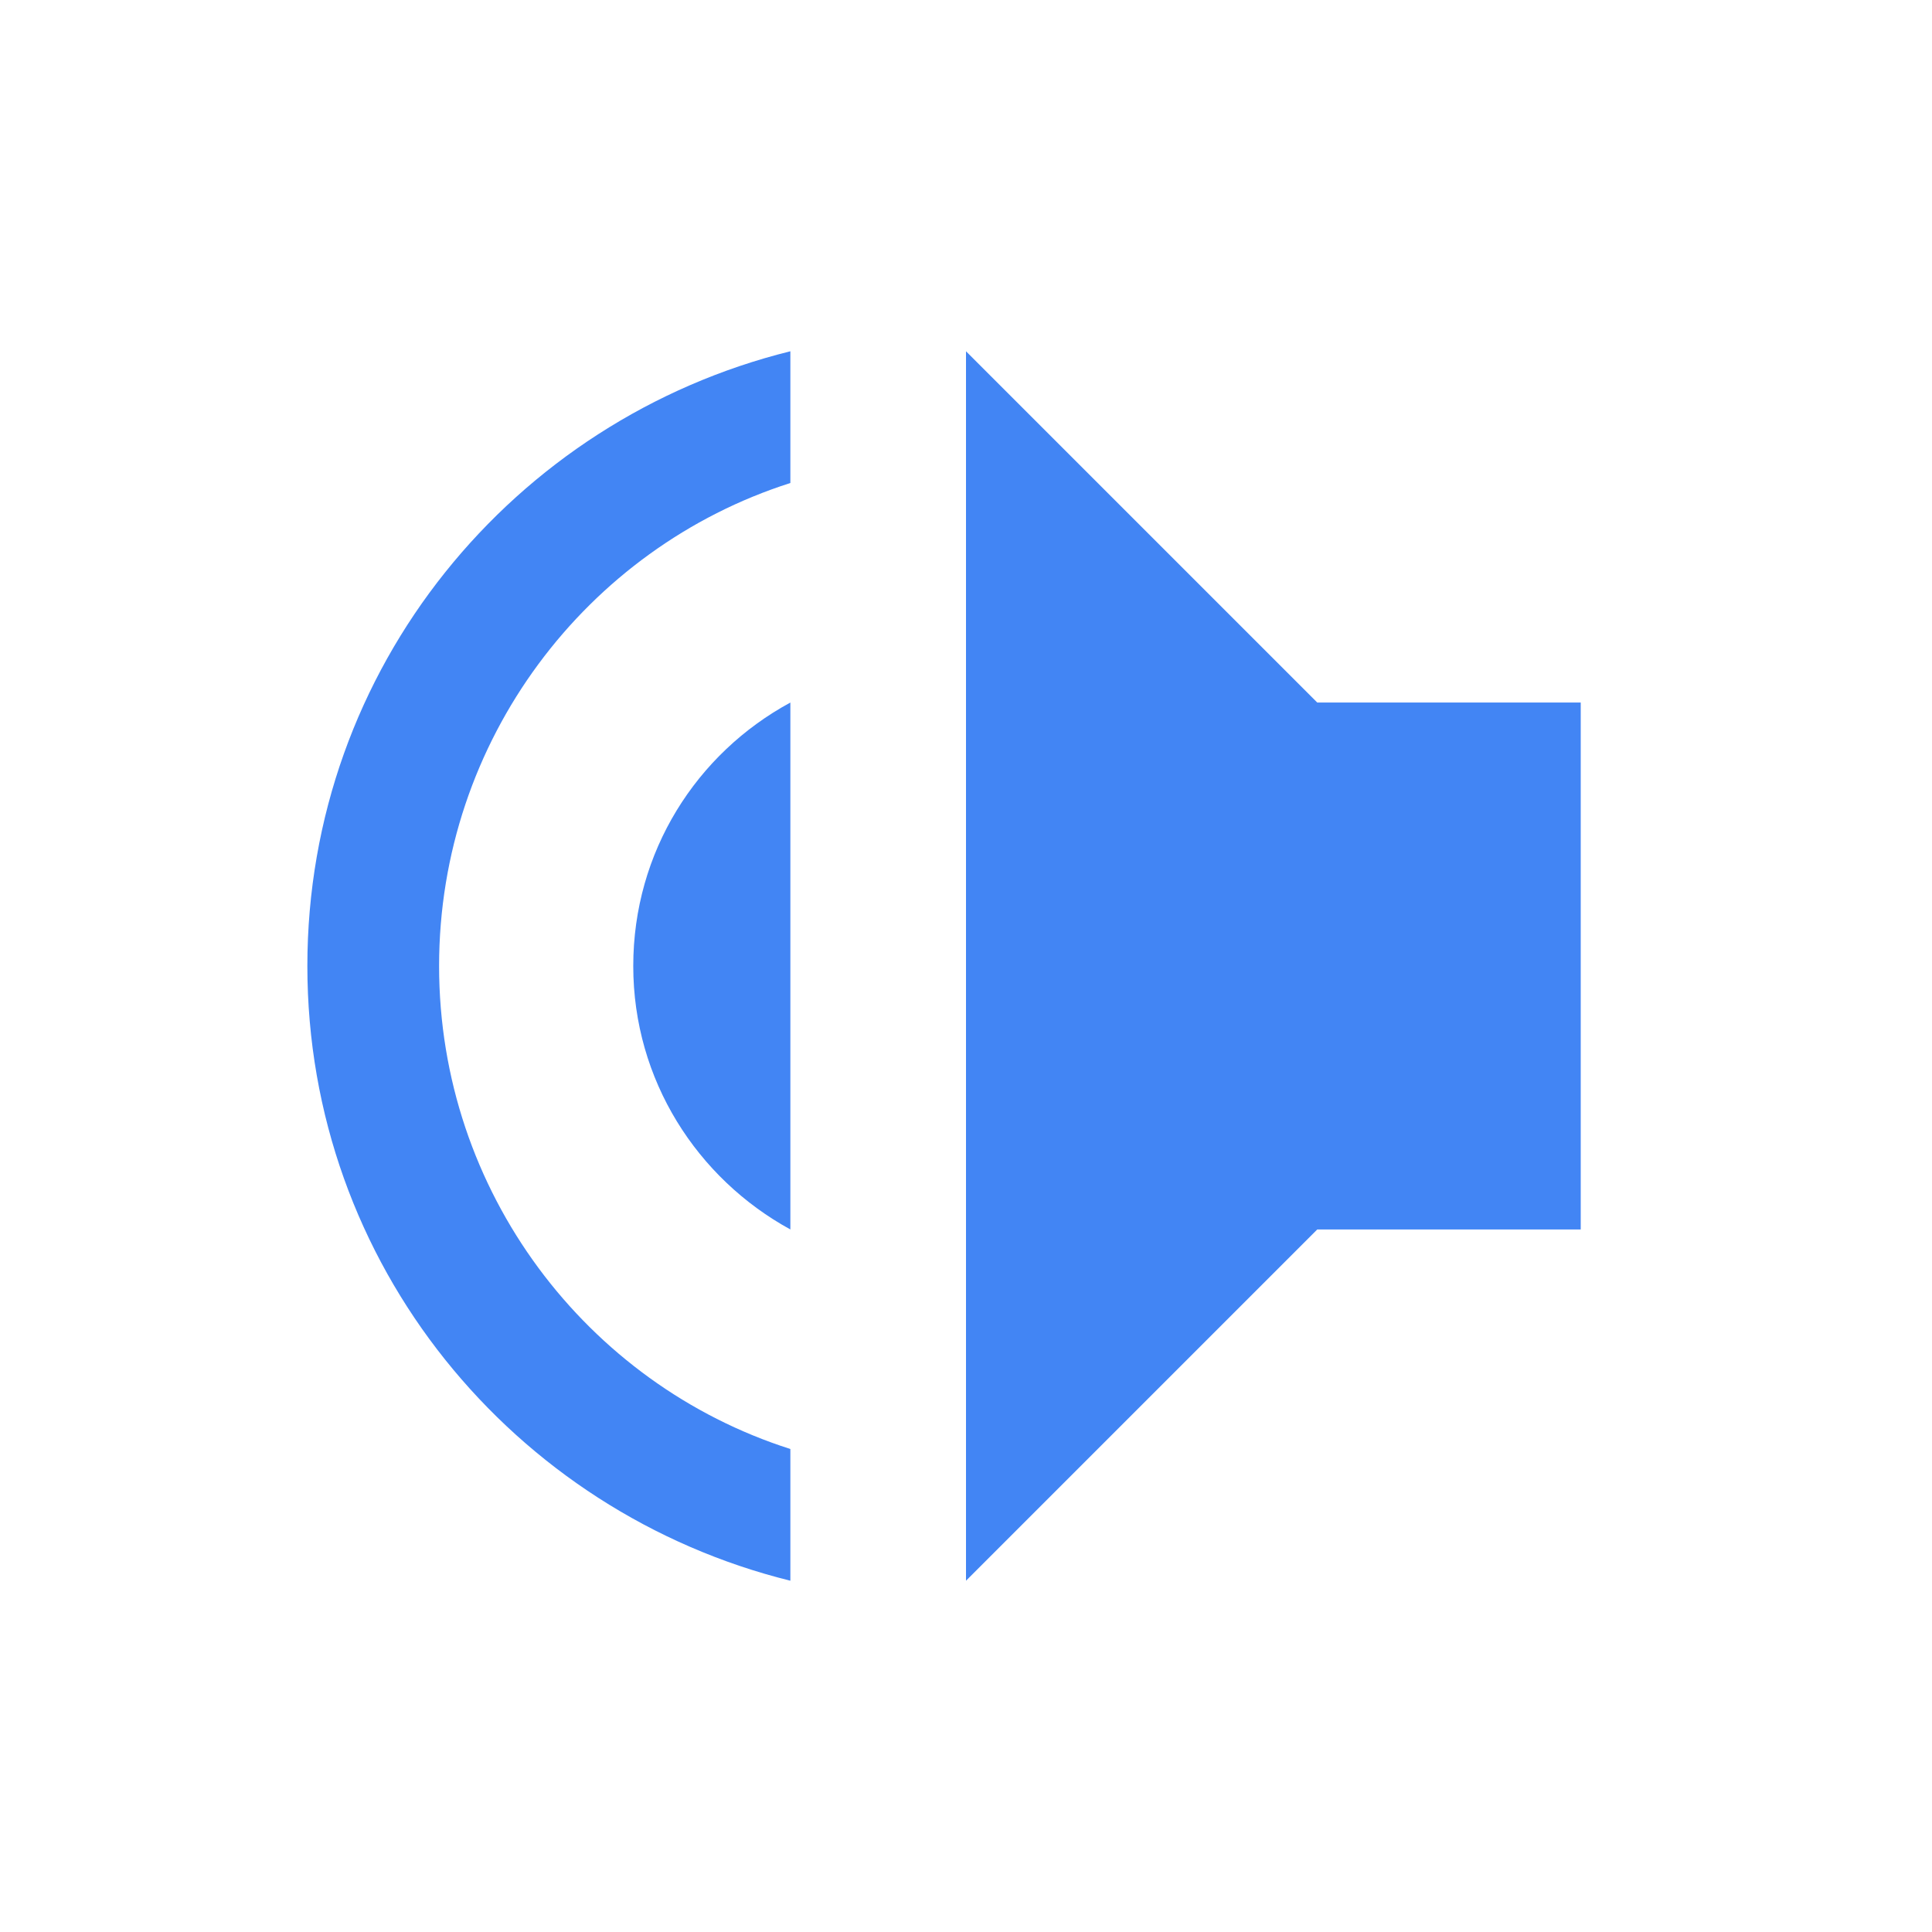
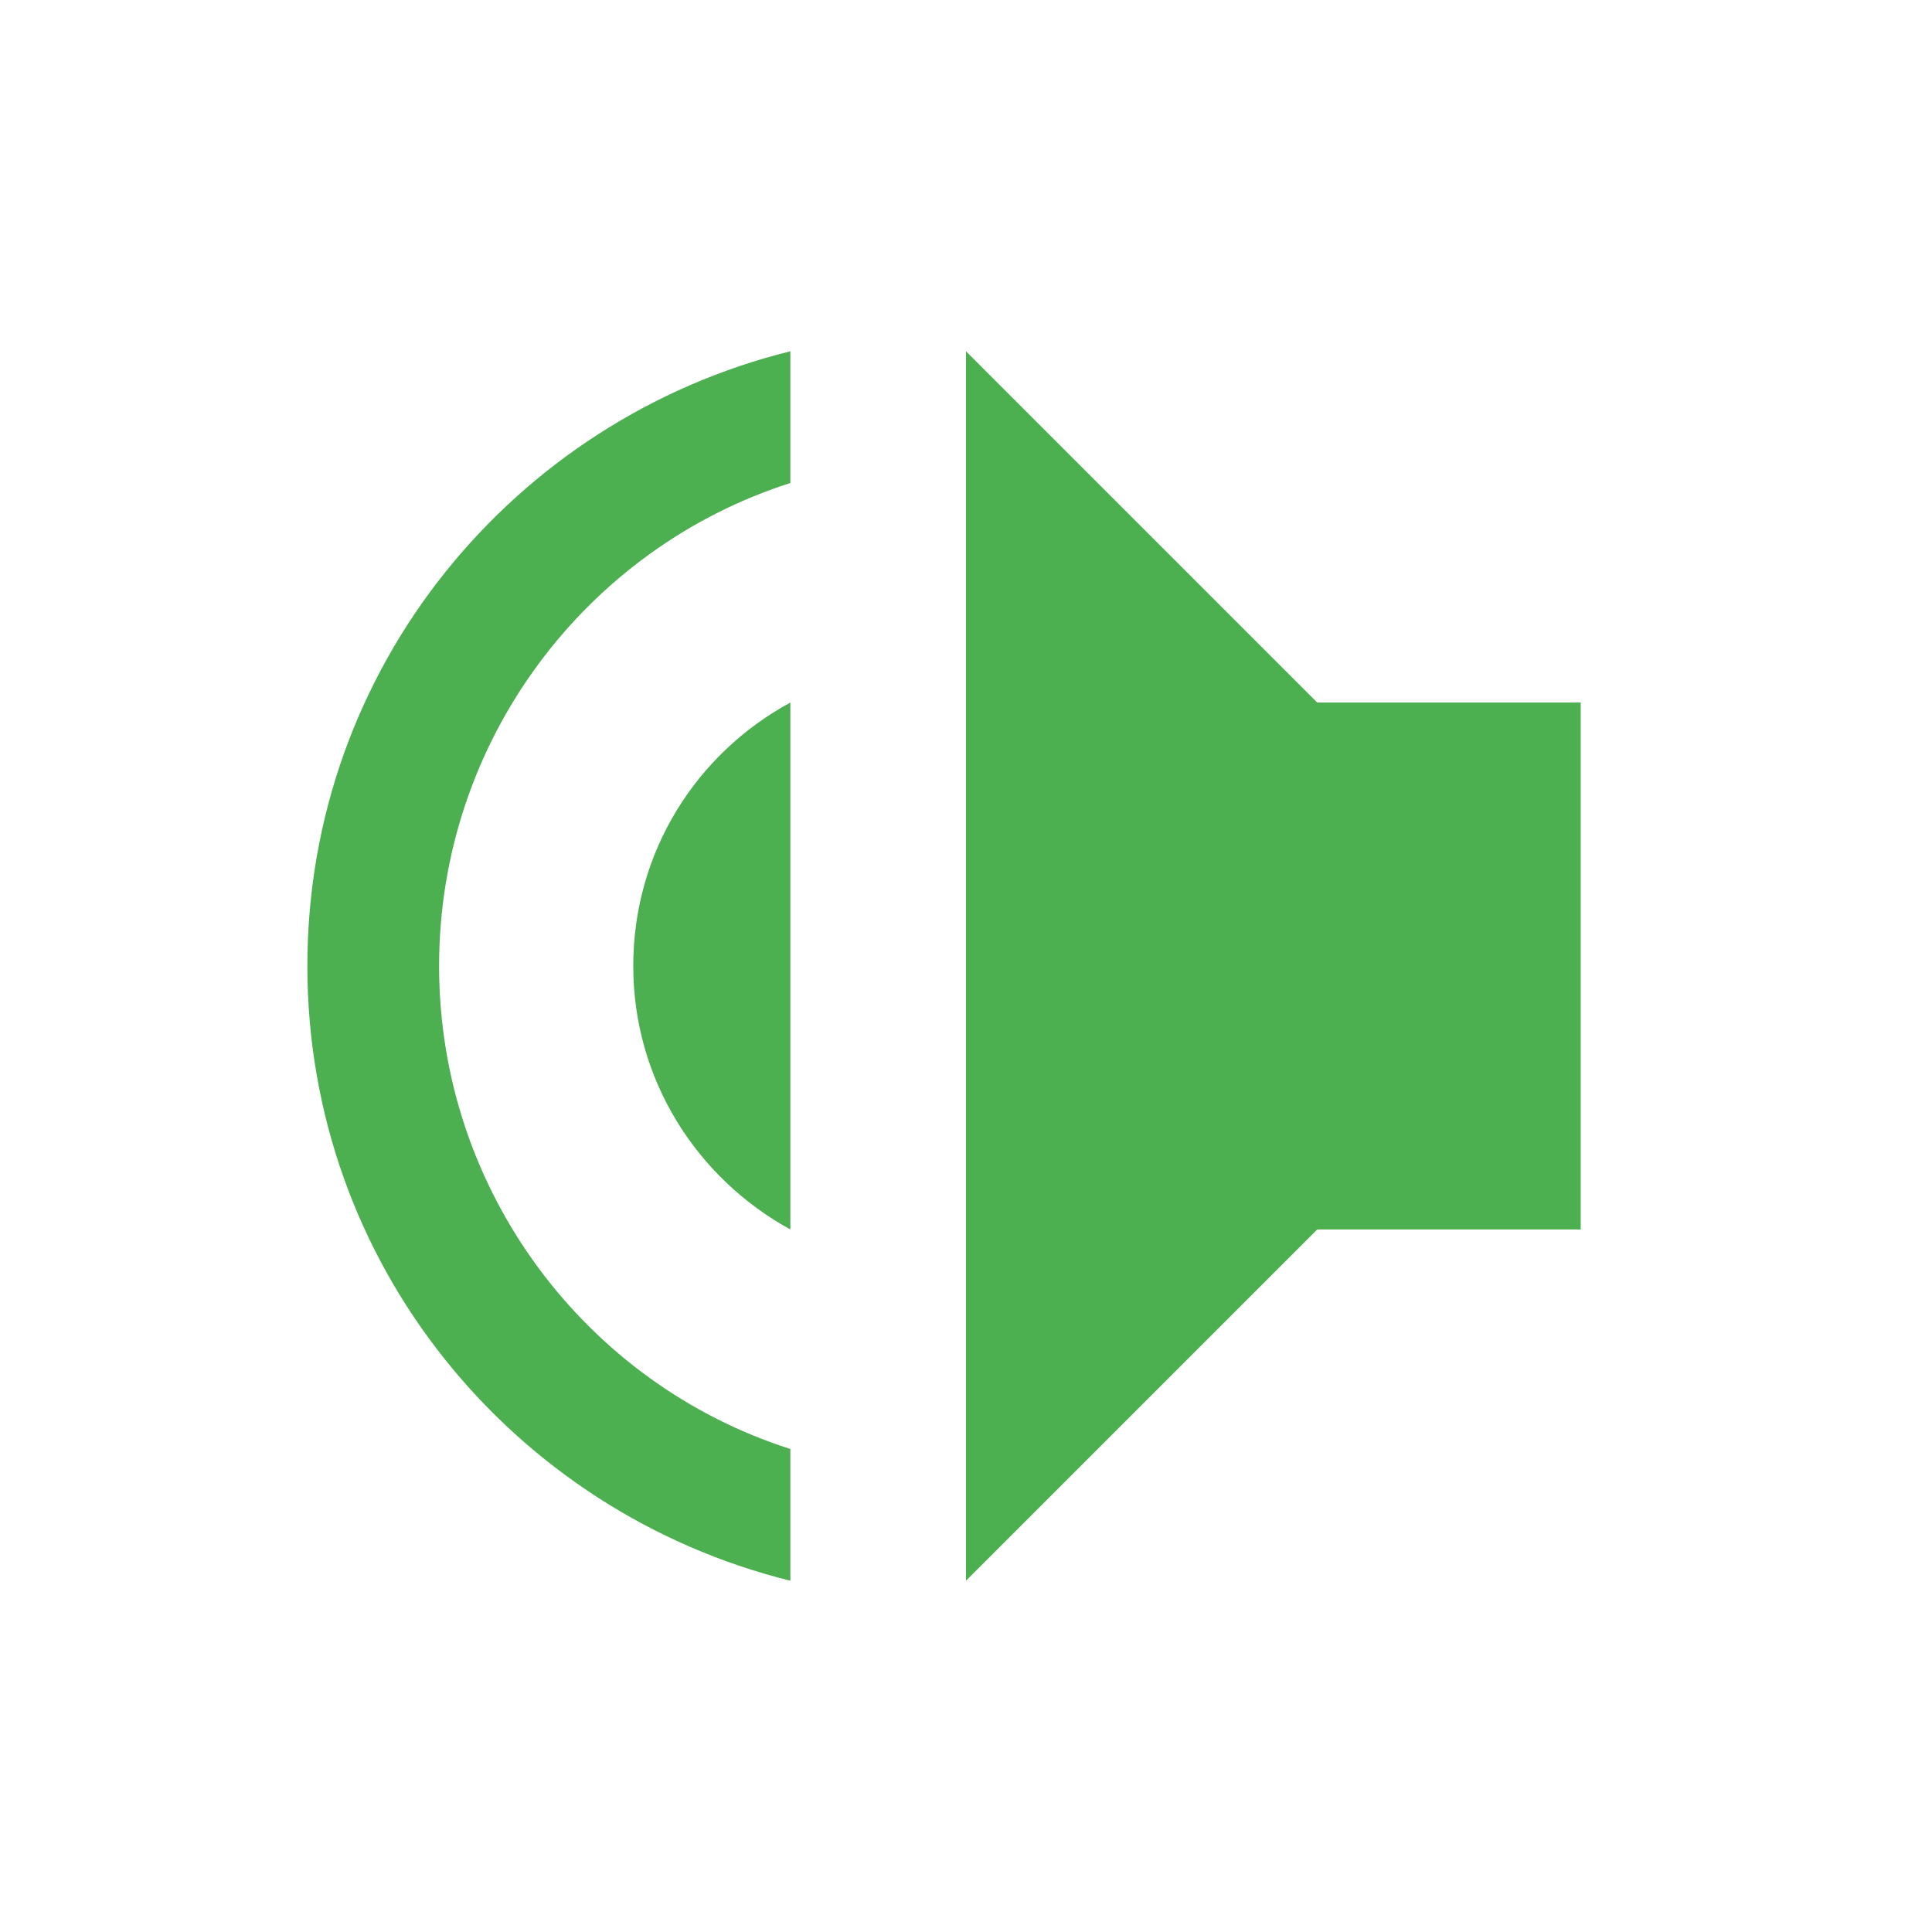
<svg xmlns="http://www.w3.org/2000/svg" width="22" height="22" version="1.1">
  <defs>
    <style id="current-color-scheme" type="text/css">
   .ColorScheme-Text { color:#dfdfdf; } .ColorScheme-Highlight { color:#4285f4; } .ColorScheme-NeutralText { color:#ff9800; } .ColorScheme-PositiveText { color:#4caf50; } .ColorScheme-NegativeText { color:#f44336; }
  </style>
  </defs>
-   <path style="fill:currentColor" class="ColorScheme-Highlight" d="m 9,4 c -3.15,0.78 -5.5,3.6 -5.5,7 0,3.4 2.35,6.22 5.5,7 V 16.5 C 6.68,15.76 5,13.57 5,11 5,8.43 6.68,6.24 9,5.5 Z m 2,0 v 14 l 4,-4 h 3 V 8 H 15 Z M 9,8 C 7.93,8.58 7.211,9.7 7.211,11 7.211,12.3 7.94,13.42 9,14 Z" />
+   <path style="fill:currentColor" class="ColorScheme-PositiveText" d="m 9,4 c -3.15,0.78 -5.5,3.6 -5.5,7 0,3.4 2.35,6.22 5.5,7 V 16.5 C 6.68,15.76 5,13.57 5,11 5,8.43 6.68,6.24 9,5.5 Z m 2,0 v 14 l 4,-4 h 3 V 8 H 15 Z M 9,8 C 7.93,8.58 7.211,9.7 7.211,11 7.211,12.3 7.94,13.42 9,14 Z" />
</svg>
